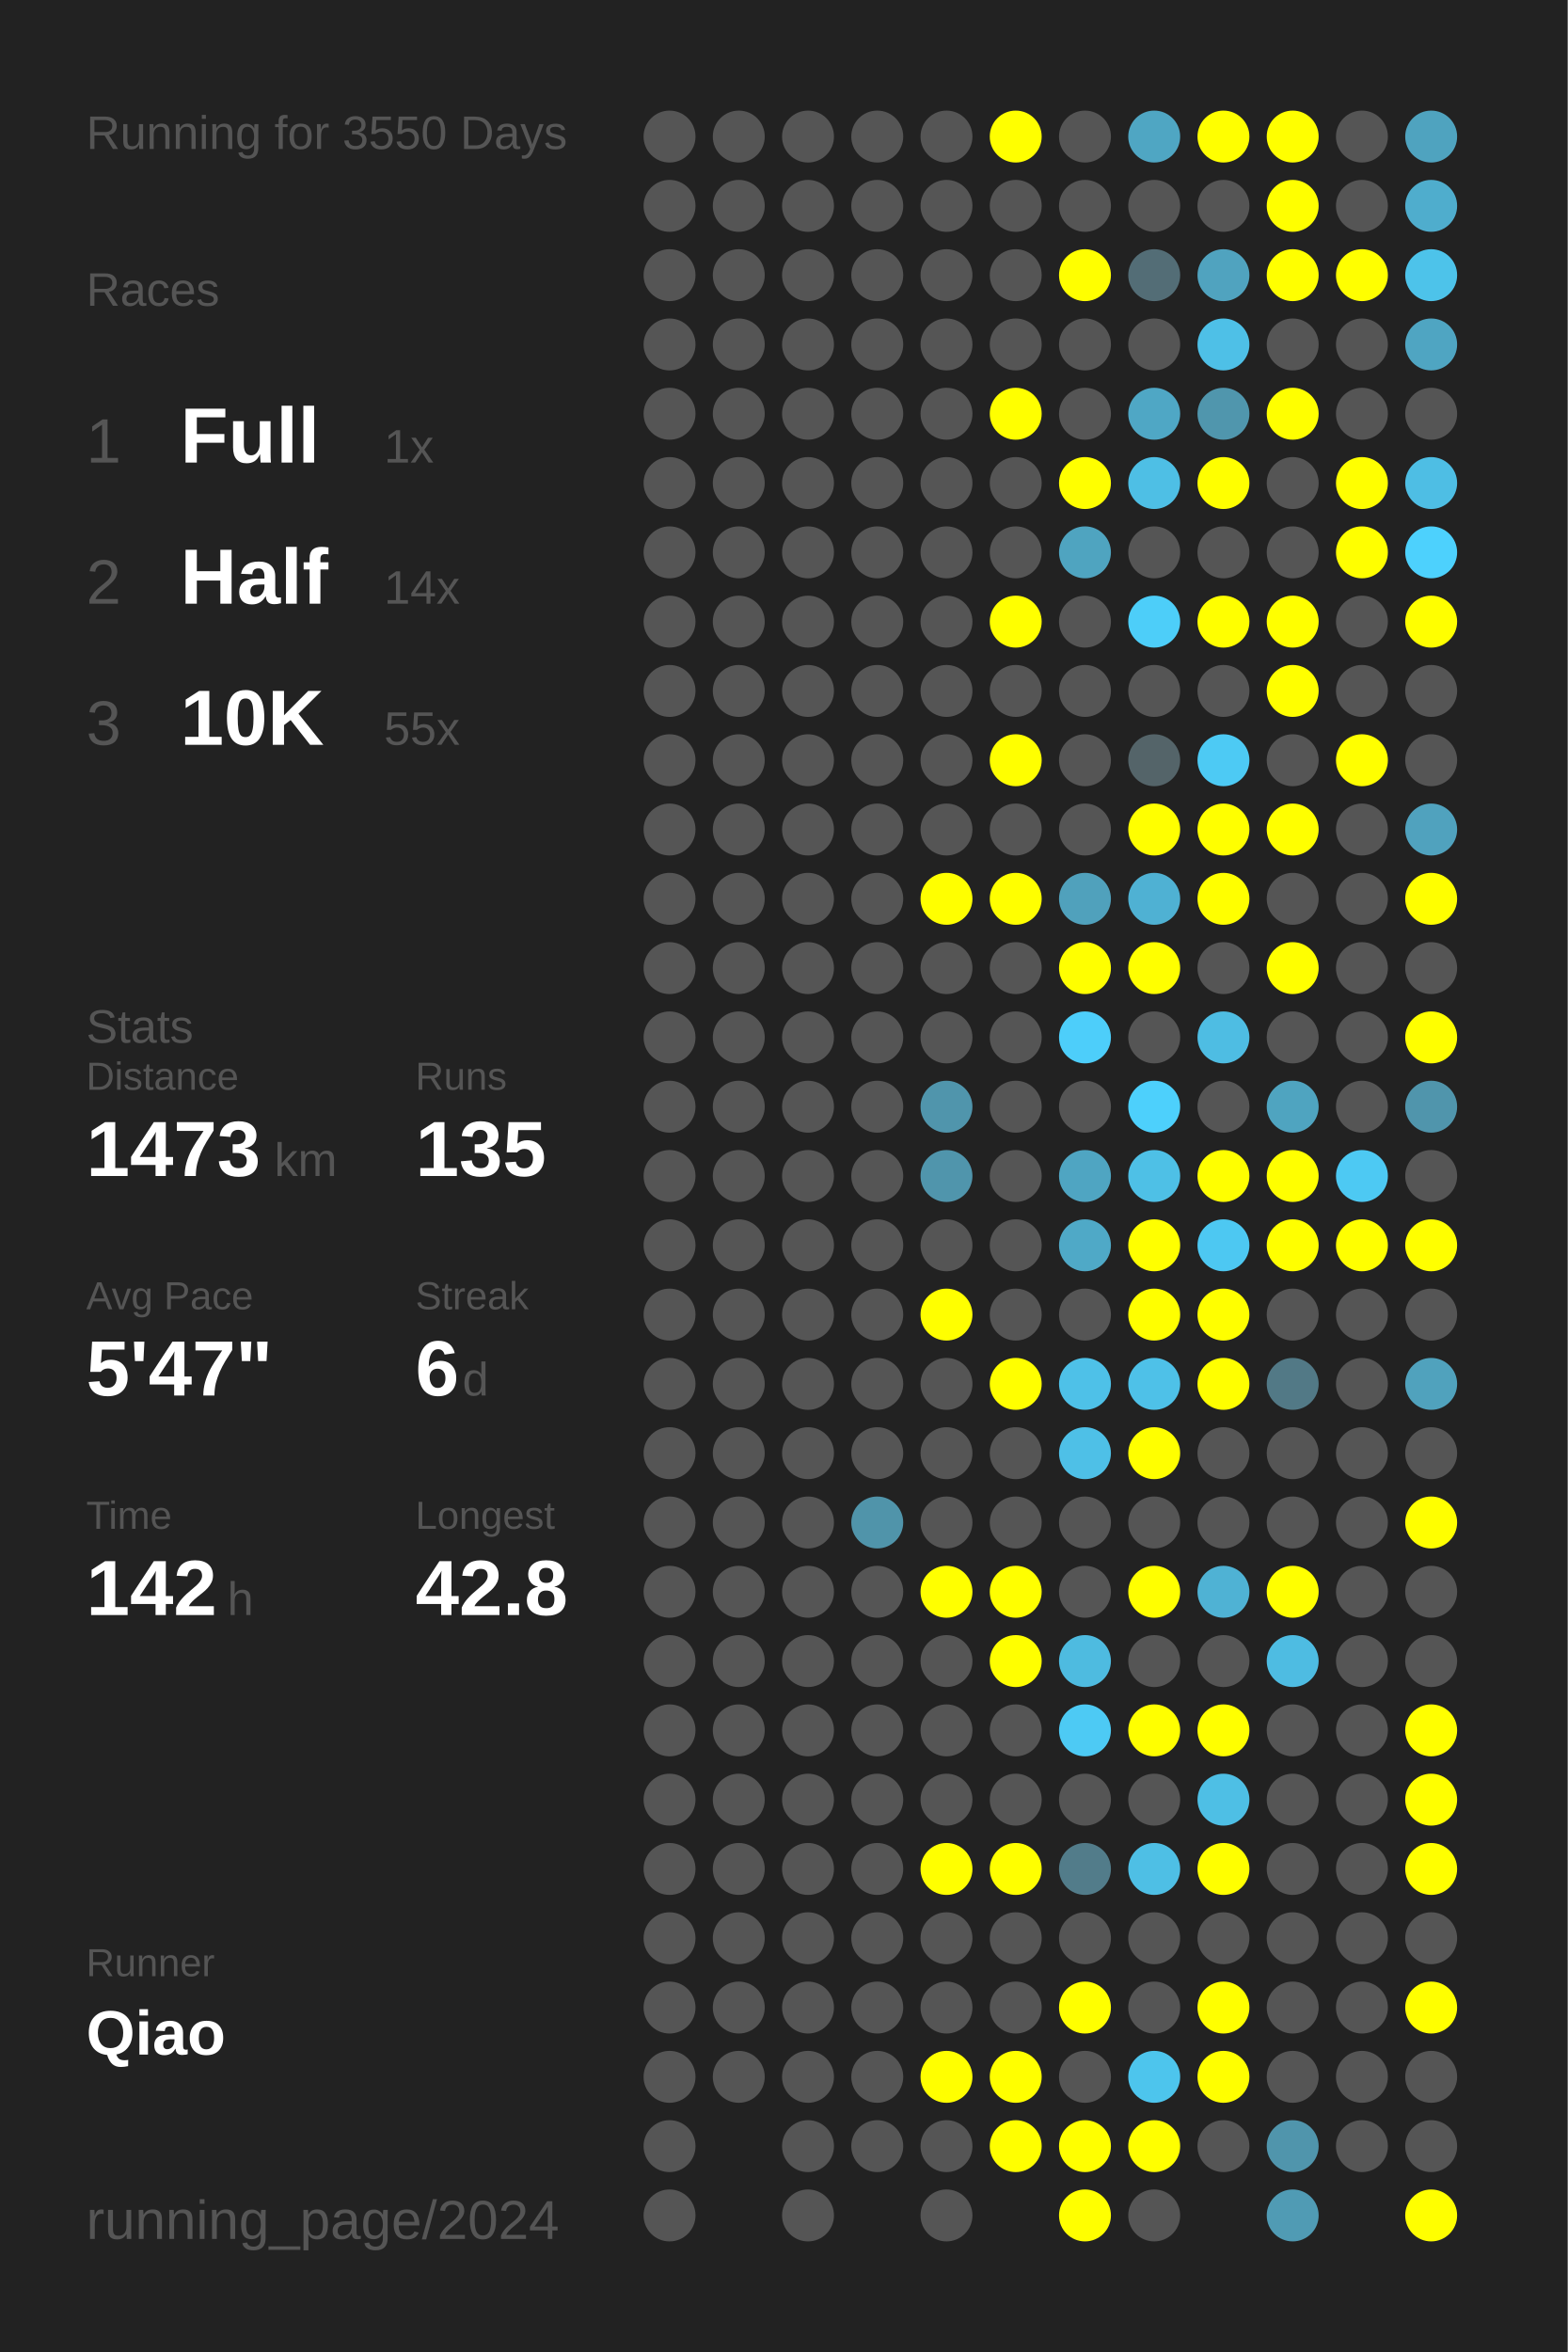
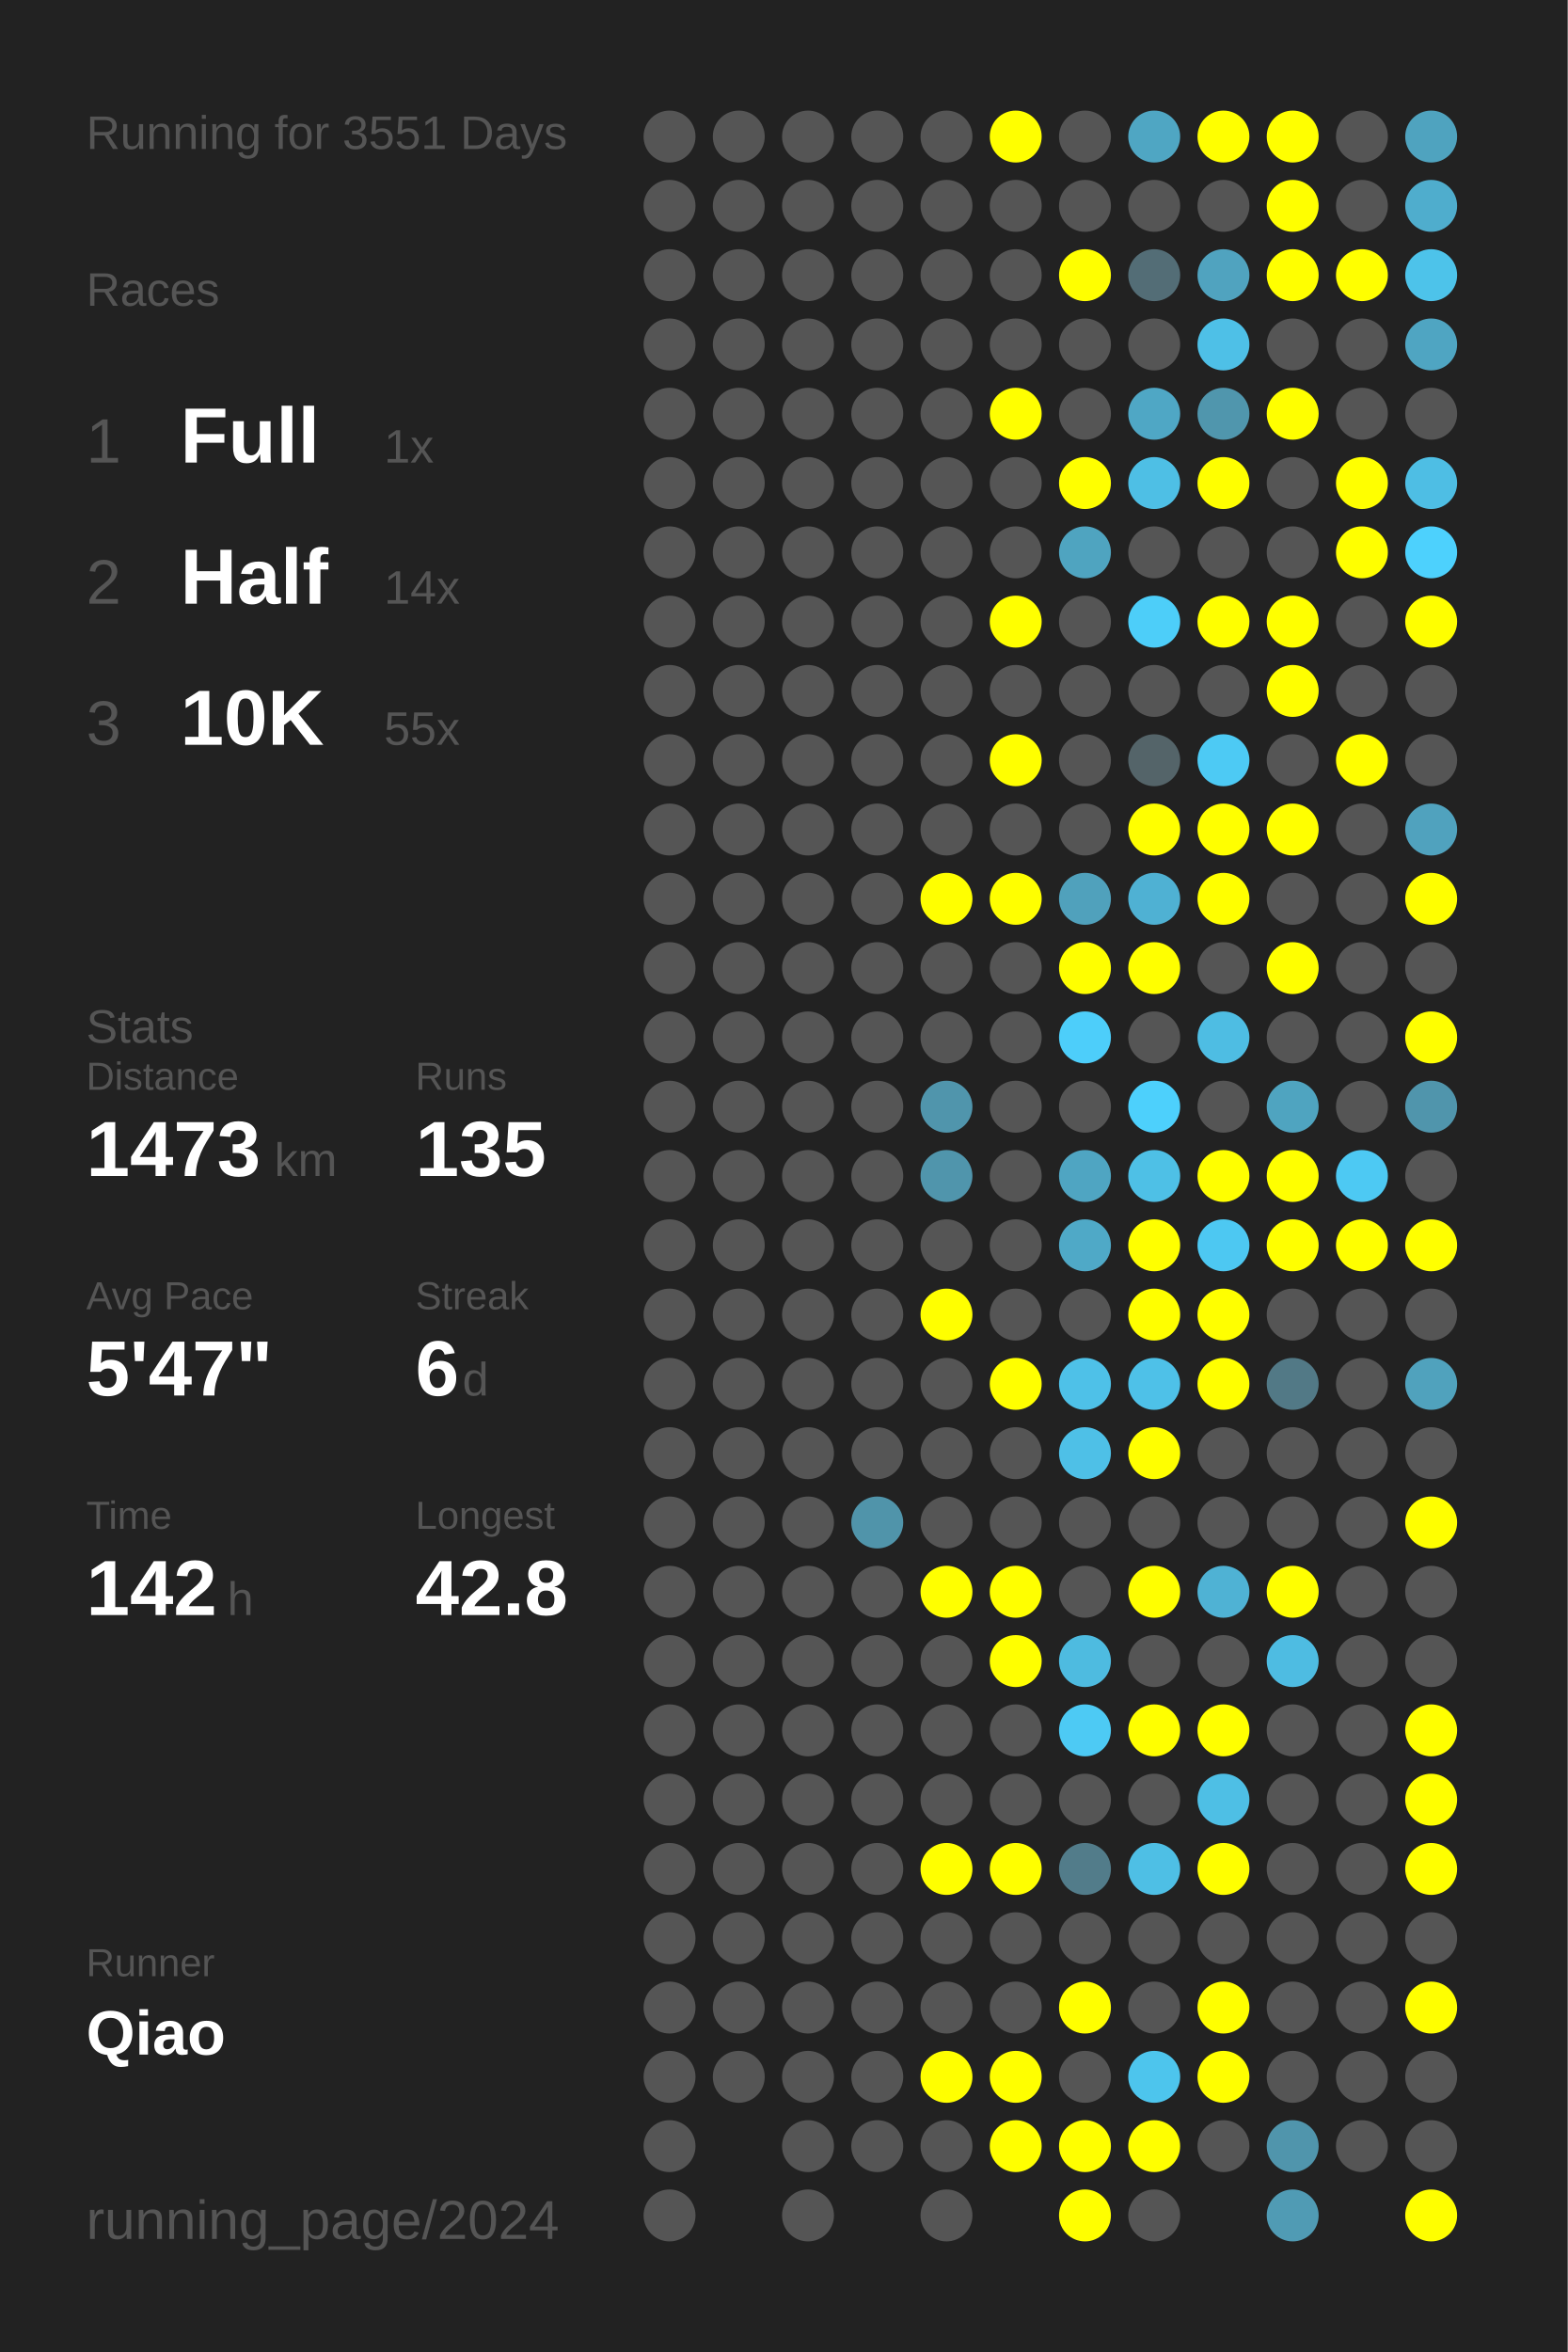
<svg xmlns="http://www.w3.org/2000/svg" baseProfile="full" height="300mm" version="1.1" viewBox="0,0,200,300" width="200mm">
  <defs />
  <rect fill="#222222" height="300" width="200" x="0" y="0" />
-   <text fill="#555555" style="font-size:6px; font-family:Arial;" x="11" y="19">Running for 3550 Days</text>
+   <text fill="#555555" style="font-size:6px; font-family:Arial;" x="11" y="19">Running for 3551 Days</text>
  <text fill="#555555" style="font-size:6px; font-family:Arial;" x="11" y="39">Races</text>
  <text fill="#555555" style="font-size:8px; font-family:Arial;" x="11" y="59">1</text>
  <text fill="#FFFFFF" style="font-size:10px; font-family:Arial; font-weight:bold;" x="23" y="59">Full</text>
  <text fill="#555555" style="font-size:6px; font-family:Arial;" x="49" y="59">1x</text>
  <text fill="#555555" style="font-size:8px; font-family:Arial;" x="11" y="77">2</text>
  <text fill="#FFFFFF" style="font-size:10px; font-family:Arial; font-weight:bold;" x="23" y="77">Half</text>
  <text fill="#555555" style="font-size:6px; font-family:Arial;" x="49" y="77">14x</text>
  <text fill="#555555" style="font-size:8px; font-family:Arial;" x="11" y="95">3</text>
  <text fill="#FFFFFF" style="font-size:10px; font-family:Arial; font-weight:bold;" x="23" y="95">10K</text>
  <text fill="#555555" style="font-size:6px; font-family:Arial;" x="49" y="95">55x</text>
  <text fill="#555555" style="font-size:6px; font-family:Arial;" x="11" y="133">Stats</text>
  <text fill="#555555" style="font-size:5px; font-family:Arial;" x="11" y="139">Distance</text>
  <text fill="#FFFFFF" style="font-size:10px; font-family:Arial; font-weight:bold;" x="11" y="150">1473</text>
  <text fill="#555555" style="font-size:6px; font-family:Arial;" x="35" y="150">km</text>
  <text fill="#555555" style="font-size:5px; font-family:Arial;" x="53" y="139">Runs</text>
  <text fill="#FFFFFF" style="font-size:10px; font-family:Arial; font-weight:bold;" x="53" y="150">135</text>
  <text fill="#555555" style="font-size:5px; font-family:Arial;" x="11" y="167">Avg Pace</text>
  <text fill="#FFFFFF" style="font-size:10px; font-family:Arial; font-weight:bold;" x="11" y="178">5'47"</text>
  <text fill="#555555" style="font-size:5px; font-family:Arial;" x="53" y="167">Streak</text>
  <text fill="#FFFFFF" style="font-size:10px; font-family:Arial; font-weight:bold;" x="53" y="178">6</text>
  <text fill="#555555" style="font-size:6px; font-family:Arial;" x="59" y="178">d</text>
  <text fill="#555555" style="font-size:5px; font-family:Arial;" x="11" y="195">Time</text>
  <text fill="#FFFFFF" style="font-size:10px; font-family:Arial; font-weight:bold;" x="11" y="206">142</text>
  <text fill="#555555" style="font-size:6px; font-family:Arial;" x="29" y="206">h</text>
  <text fill="#555555" style="font-size:5px; font-family:Arial;" x="53" y="195">Longest</text>
  <text fill="#FFFFFF" style="font-size:10px; font-family:Arial; font-weight:bold;" x="53" y="206">42.8</text>
  <text fill="#555555" style="font-size:5px; font-family:Arial;" x="11" y="252.065">Runner</text>
  <text fill="#FFFFFF" style="font-size:8px; font-family:Arial; font-weight:bold;" x="11" y="262.065">Qiao</text>
  <text fill="#555555" style="font-size:7px; font-family:Arial;" x="11" y="285.581">running_page/2024</text>
  <circle cx="85.417" cy="17.419" fill="#555555" r="3.312" />
  <circle cx="85.417" cy="26.258" fill="#555555" r="3.312" />
  <circle cx="85.417" cy="35.097" fill="#555555" r="3.312" />
  <circle cx="85.417" cy="43.935" fill="#555555" r="3.312" />
  <circle cx="85.417" cy="52.774" fill="#555555" r="3.312" />
  <circle cx="85.417" cy="61.613" fill="#555555" r="3.312" />
  <circle cx="85.417" cy="70.452" fill="#555555" r="3.312" />
  <circle cx="85.417" cy="79.29" fill="#555555" r="3.312" />
  <circle cx="85.417" cy="88.129" fill="#555555" r="3.312" />
  <circle cx="85.417" cy="96.968" fill="#555555" r="3.312" />
  <circle cx="85.417" cy="105.806" fill="#555555" r="3.312" />
  <circle cx="85.417" cy="114.645" fill="#555555" r="3.312" />
  <circle cx="85.417" cy="123.484" fill="#555555" r="3.312" />
  <circle cx="85.417" cy="132.323" fill="#555555" r="3.312" />
  <circle cx="85.417" cy="141.161" fill="#555555" r="3.312" />
  <circle cx="85.417" cy="150" fill="#555555" r="3.312" />
  <circle cx="85.417" cy="158.839" fill="#555555" r="3.312" />
  <circle cx="85.417" cy="167.677" fill="#555555" r="3.312" />
  <circle cx="85.417" cy="176.516" fill="#555555" r="3.312" />
  <circle cx="85.417" cy="185.355" fill="#555555" r="3.312" />
  <circle cx="85.417" cy="194.194" fill="#555555" r="3.312" />
  <circle cx="85.417" cy="203.032" fill="#555555" r="3.312" />
  <circle cx="85.417" cy="211.871" fill="#555555" r="3.312" />
  <circle cx="85.417" cy="220.71" fill="#555555" r="3.312" />
  <circle cx="85.417" cy="229.548" fill="#555555" r="3.312" />
  <circle cx="85.417" cy="238.387" fill="#555555" r="3.312" />
  <circle cx="85.417" cy="247.226" fill="#555555" r="3.312" />
  <circle cx="85.417" cy="256.065" fill="#555555" r="3.312" />
  <circle cx="85.417" cy="264.903" fill="#555555" r="3.312" />
  <circle cx="85.417" cy="273.742" fill="#555555" r="3.312" />
  <circle cx="85.417" cy="282.581" fill="#555555" r="3.312" />
  <circle cx="94.25" cy="17.419" fill="#555555" r="3.312" />
  <circle cx="94.25" cy="26.258" fill="#555555" r="3.312" />
  <circle cx="94.25" cy="35.097" fill="#555555" r="3.312" />
  <circle cx="94.25" cy="43.935" fill="#555555" r="3.312" />
  <circle cx="94.25" cy="52.774" fill="#555555" r="3.312" />
  <circle cx="94.25" cy="61.613" fill="#555555" r="3.312" />
  <circle cx="94.25" cy="70.452" fill="#555555" r="3.312" />
  <circle cx="94.25" cy="79.29" fill="#555555" r="3.312" />
  <circle cx="94.25" cy="88.129" fill="#555555" r="3.312" />
  <circle cx="94.25" cy="96.968" fill="#555555" r="3.312" />
  <circle cx="94.25" cy="105.806" fill="#555555" r="3.312" />
  <circle cx="94.25" cy="114.645" fill="#555555" r="3.312" />
  <circle cx="94.25" cy="123.484" fill="#555555" r="3.312" />
  <circle cx="94.25" cy="132.323" fill="#555555" r="3.312" />
  <circle cx="94.25" cy="141.161" fill="#555555" r="3.312" />
  <circle cx="94.25" cy="150" fill="#555555" r="3.312" />
  <circle cx="94.25" cy="158.839" fill="#555555" r="3.312" />
  <circle cx="94.25" cy="167.677" fill="#555555" r="3.312" />
  <circle cx="94.25" cy="176.516" fill="#555555" r="3.312" />
  <circle cx="94.25" cy="185.355" fill="#555555" r="3.312" />
  <circle cx="94.25" cy="194.194" fill="#555555" r="3.312" />
  <circle cx="94.25" cy="203.032" fill="#555555" r="3.312" />
  <circle cx="94.25" cy="211.871" fill="#555555" r="3.312" />
  <circle cx="94.25" cy="220.71" fill="#555555" r="3.312" />
  <circle cx="94.25" cy="229.548" fill="#555555" r="3.312" />
  <circle cx="94.25" cy="238.387" fill="#555555" r="3.312" />
  <circle cx="94.25" cy="247.226" fill="#555555" r="3.312" />
  <circle cx="94.25" cy="256.065" fill="#555555" r="3.312" />
  <circle cx="94.25" cy="264.903" fill="#555555" r="3.312" />
  <circle cx="103.083" cy="17.419" fill="#555555" r="3.312" />
  <circle cx="103.083" cy="26.258" fill="#555555" r="3.312" />
  <circle cx="103.083" cy="35.097" fill="#555555" r="3.312" />
  <circle cx="103.083" cy="43.935" fill="#555555" r="3.312" />
  <circle cx="103.083" cy="52.774" fill="#555555" r="3.312" />
  <circle cx="103.083" cy="61.613" fill="#555555" r="3.312" />
  <circle cx="103.083" cy="70.452" fill="#555555" r="3.312" />
  <circle cx="103.083" cy="79.29" fill="#555555" r="3.312" />
  <circle cx="103.083" cy="88.129" fill="#555555" r="3.312" />
  <circle cx="103.083" cy="96.968" fill="#555555" r="3.312" />
  <circle cx="103.083" cy="105.806" fill="#555555" r="3.312" />
  <circle cx="103.083" cy="114.645" fill="#555555" r="3.312" />
  <circle cx="103.083" cy="123.484" fill="#555555" r="3.312" />
  <circle cx="103.083" cy="132.323" fill="#555555" r="3.312" />
  <circle cx="103.083" cy="141.161" fill="#555555" r="3.312" />
  <circle cx="103.083" cy="150" fill="#555555" r="3.312" />
  <circle cx="103.083" cy="158.839" fill="#555555" r="3.312" />
  <circle cx="103.083" cy="167.677" fill="#555555" r="3.312" />
  <circle cx="103.083" cy="176.516" fill="#555555" r="3.312" />
  <circle cx="103.083" cy="185.355" fill="#555555" r="3.312" />
  <circle cx="103.083" cy="194.194" fill="#555555" r="3.312" />
  <circle cx="103.083" cy="203.032" fill="#555555" r="3.312" />
  <circle cx="103.083" cy="211.871" fill="#555555" r="3.312" />
  <circle cx="103.083" cy="220.71" fill="#555555" r="3.312" />
  <circle cx="103.083" cy="229.548" fill="#555555" r="3.312" />
  <circle cx="103.083" cy="238.387" fill="#555555" r="3.312" />
  <circle cx="103.083" cy="247.226" fill="#555555" r="3.312" />
  <circle cx="103.083" cy="256.065" fill="#555555" r="3.312" />
  <circle cx="103.083" cy="264.903" fill="#555555" r="3.312" />
  <circle cx="103.083" cy="273.742" fill="#555555" r="3.312" />
  <circle cx="103.083" cy="282.581" fill="#555555" r="3.312" />
  <circle cx="111.917" cy="17.419" fill="#555555" r="3.312" />
  <circle cx="111.917" cy="26.258" fill="#555555" r="3.312" />
  <circle cx="111.917" cy="35.097" fill="#555555" r="3.312" />
  <circle cx="111.917" cy="43.935" fill="#555555" r="3.312" />
  <circle cx="111.917" cy="52.774" fill="#555555" r="3.312" />
  <circle cx="111.917" cy="61.613" fill="#555555" r="3.312" />
  <circle cx="111.917" cy="70.452" fill="#555555" r="3.312" />
  <circle cx="111.917" cy="79.29" fill="#555555" r="3.312" />
  <circle cx="111.917" cy="88.129" fill="#555555" r="3.312" />
  <circle cx="111.917" cy="96.968" fill="#555555" r="3.312" />
  <circle cx="111.917" cy="105.806" fill="#555555" r="3.312" />
  <circle cx="111.917" cy="114.645" fill="#555555" r="3.312" />
  <circle cx="111.917" cy="123.484" fill="#555555" r="3.312" />
  <circle cx="111.917" cy="132.323" fill="#555555" r="3.312" />
  <circle cx="111.917" cy="141.161" fill="#555555" r="3.312" />
  <circle cx="111.917" cy="150" fill="#555555" r="3.312" />
  <circle cx="111.917" cy="158.839" fill="#555555" r="3.312" />
  <circle cx="111.917" cy="167.677" fill="#555555" r="3.312" />
  <circle cx="111.917" cy="176.516" fill="#555555" r="3.312" />
  <circle cx="111.917" cy="185.355" fill="#555555" r="3.312" />
  <circle cx="111.917" cy="194.194" fill="#5094aa" r="3.312" />
  <circle cx="111.917" cy="203.032" fill="#555555" r="3.312" />
  <circle cx="111.917" cy="211.871" fill="#555555" r="3.312" />
  <circle cx="111.917" cy="220.71" fill="#555555" r="3.312" />
  <circle cx="111.917" cy="229.548" fill="#555555" r="3.312" />
  <circle cx="111.917" cy="238.387" fill="#555555" r="3.312" />
  <circle cx="111.917" cy="247.226" fill="#555555" r="3.312" />
  <circle cx="111.917" cy="256.065" fill="#555555" r="3.312" />
  <circle cx="111.917" cy="264.903" fill="#555555" r="3.312" />
  <circle cx="111.917" cy="273.742" fill="#555555" r="3.312" />
  <circle cx="120.75" cy="17.419" fill="#555555" r="3.312" />
  <circle cx="120.75" cy="26.258" fill="#555555" r="3.312" />
  <circle cx="120.75" cy="35.097" fill="#555555" r="3.312" />
  <circle cx="120.75" cy="43.935" fill="#555555" r="3.312" />
  <circle cx="120.75" cy="52.774" fill="#555555" r="3.312" />
  <circle cx="120.75" cy="61.613" fill="#555555" r="3.312" />
  <circle cx="120.75" cy="70.452" fill="#555555" r="3.312" />
  <circle cx="120.75" cy="79.29" fill="#555555" r="3.312" />
  <circle cx="120.75" cy="88.129" fill="#555555" r="3.312" />
  <circle cx="120.75" cy="96.968" fill="#555555" r="3.312" />
  <circle cx="120.75" cy="105.806" fill="#555555" r="3.312" />
  <circle cx="120.75" cy="114.645" fill="#FFFF00" r="3.312" />
  <circle cx="120.75" cy="123.484" fill="#555555" r="3.312" />
  <circle cx="120.75" cy="132.323" fill="#555555" r="3.312" />
  <circle cx="120.75" cy="141.161" fill="#5095ac" r="3.312" />
  <circle cx="120.75" cy="150" fill="#5095ac" r="3.312" />
  <circle cx="120.75" cy="158.839" fill="#555555" r="3.312" />
  <circle cx="120.75" cy="167.677" fill="#FFFF00" r="3.312" />
  <circle cx="120.75" cy="176.516" fill="#555555" r="3.312" />
  <circle cx="120.75" cy="185.355" fill="#555555" r="3.312" />
  <circle cx="120.75" cy="194.194" fill="#555555" r="3.312" />
  <circle cx="120.75" cy="203.032" fill="#FFFF00" r="3.312" />
  <circle cx="120.75" cy="211.871" fill="#555555" r="3.312" />
  <circle cx="120.75" cy="220.71" fill="#555555" r="3.312" />
  <circle cx="120.75" cy="229.548" fill="#555555" r="3.312" />
  <circle cx="120.75" cy="238.387" fill="#FFFF00" r="3.312" />
  <circle cx="120.75" cy="247.226" fill="#555555" r="3.312" />
  <circle cx="120.75" cy="256.065" fill="#555555" r="3.312" />
  <circle cx="120.75" cy="264.903" fill="#FFFF00" r="3.312" />
  <circle cx="120.75" cy="273.742" fill="#555555" r="3.312" />
  <circle cx="120.75" cy="282.581" fill="#555555" r="3.312" />
  <circle cx="129.583" cy="17.419" fill="#FFFF00" r="3.312" />
  <circle cx="129.583" cy="26.258" fill="#555555" r="3.312" />
  <circle cx="129.583" cy="35.097" fill="#555555" r="3.312" />
  <circle cx="129.583" cy="43.935" fill="#555555" r="3.312" />
  <circle cx="129.583" cy="52.774" fill="#FFFF00" r="3.312" />
  <circle cx="129.583" cy="61.613" fill="#555555" r="3.312" />
  <circle cx="129.583" cy="70.452" fill="#555555" r="3.312" />
  <circle cx="129.583" cy="79.29" fill="#FFFF00" r="3.312" />
  <circle cx="129.583" cy="88.129" fill="#555555" r="3.312" />
  <circle cx="129.583" cy="96.968" fill="#FFFF00" r="3.312" />
  <circle cx="129.583" cy="105.806" fill="#555555" r="3.312" />
  <circle cx="129.583" cy="114.645" fill="#FFFF00" r="3.312" />
  <circle cx="129.583" cy="123.484" fill="#555555" r="3.312" />
  <circle cx="129.583" cy="132.323" fill="#555555" r="3.312" />
  <circle cx="129.583" cy="141.161" fill="#555555" r="3.312" />
  <circle cx="129.583" cy="150" fill="#555555" r="3.312" />
  <circle cx="129.583" cy="158.839" fill="#555555" r="3.312" />
  <circle cx="129.583" cy="167.677" fill="#555555" r="3.312" />
  <circle cx="129.583" cy="176.516" fill="#FFFF00" r="3.312" />
  <circle cx="129.583" cy="185.355" fill="#555555" r="3.312" />
  <circle cx="129.583" cy="194.194" fill="#555555" r="3.312" />
  <circle cx="129.583" cy="203.032" fill="#FFFF00" r="3.312" />
  <circle cx="129.583" cy="211.871" fill="#FFFF00" r="3.312" />
  <circle cx="129.583" cy="220.71" fill="#555555" r="3.312" />
  <circle cx="129.583" cy="229.548" fill="#555555" r="3.312" />
  <circle cx="129.583" cy="238.387" fill="#FFFF00" r="3.312" />
  <circle cx="129.583" cy="247.226" fill="#555555" r="3.312" />
  <circle cx="129.583" cy="256.065" fill="#555555" r="3.312" />
  <circle cx="129.583" cy="264.903" fill="#FFFF00" r="3.312" />
  <circle cx="129.583" cy="273.742" fill="#FFFF00" r="3.312" />
  <circle cx="138.417" cy="17.419" fill="#555555" r="3.312" />
  <circle cx="138.417" cy="26.258" fill="#555555" r="3.312" />
  <circle cx="138.417" cy="35.097" fill="#FFFF00" r="3.312" />
  <circle cx="138.417" cy="43.935" fill="#555555" r="3.312" />
  <circle cx="138.417" cy="52.774" fill="#555555" r="3.312" />
  <circle cx="138.417" cy="61.613" fill="#FFFF00" r="3.312" />
  <circle cx="138.417" cy="70.452" fill="#4fa4c0" r="3.312" />
  <circle cx="138.417" cy="79.29" fill="#555555" r="3.312" />
  <circle cx="138.417" cy="88.129" fill="#555555" r="3.312" />
  <circle cx="138.417" cy="96.968" fill="#555555" r="3.312" />
  <circle cx="138.417" cy="105.806" fill="#555555" r="3.312" />
  <circle cx="138.417" cy="114.645" fill="#50a1bc" r="3.312" />
  <circle cx="138.417" cy="123.484" fill="#FFFF00" r="3.312" />
  <circle cx="138.417" cy="132.323" fill="#4dcefa" r="3.312" />
  <circle cx="138.417" cy="141.161" fill="#555555" r="3.312" />
  <circle cx="138.417" cy="150" fill="#4fa5c2" r="3.312" />
  <circle cx="138.417" cy="158.839" fill="#4fa9c7" r="3.312" />
  <circle cx="138.417" cy="167.677" fill="#555555" r="3.312" />
  <circle cx="138.417" cy="176.516" fill="#4ec1e8" r="3.312" />
  <circle cx="138.417" cy="185.355" fill="#4ec0e7" r="3.312" />
  <circle cx="138.417" cy="194.194" fill="#555555" r="3.312" />
  <circle cx="138.417" cy="203.032" fill="#555555" r="3.312" />
  <circle cx="138.417" cy="211.871" fill="#4ebbe0" r="3.312" />
  <circle cx="138.417" cy="220.71" fill="#4dcaf4" r="3.312" />
  <circle cx="138.417" cy="229.548" fill="#555555" r="3.312" />
  <circle cx="138.417" cy="238.387" fill="#527c8a" r="3.312" />
  <circle cx="138.417" cy="247.226" fill="#555555" r="3.312" />
  <circle cx="138.417" cy="256.065" fill="#FFFF00" r="3.312" />
  <circle cx="138.417" cy="264.903" fill="#555555" r="3.312" />
  <circle cx="138.417" cy="273.742" fill="#FFFF00" r="3.312" />
  <circle cx="138.417" cy="282.581" fill="#FFFF00" r="3.312" />
  <circle cx="147.25" cy="17.419" fill="#4fa6c3" r="3.312" />
  <circle cx="147.25" cy="26.258" fill="#555555" r="3.312" />
  <circle cx="147.25" cy="35.097" fill="#536d76" r="3.312" />
  <circle cx="147.25" cy="43.935" fill="#555555" r="3.312" />
  <circle cx="147.25" cy="52.774" fill="#4fa7c5" r="3.312" />
  <circle cx="147.25" cy="61.613" fill="#4ebfe5" r="3.312" />
  <circle cx="147.25" cy="70.452" fill="#555555" r="3.312" />
  <circle cx="147.25" cy="79.29" fill="#4dcef9" r="3.312" />
  <circle cx="147.25" cy="88.129" fill="#555555" r="3.312" />
  <circle cx="147.25" cy="96.968" fill="#546469" r="3.312" />
  <circle cx="147.25" cy="105.806" fill="#FFFF00" r="3.312" />
  <circle cx="147.25" cy="114.645" fill="#4fb1d3" r="3.312" />
  <circle cx="147.25" cy="123.484" fill="#FFFF00" r="3.312" />
  <circle cx="147.25" cy="132.323" fill="#555555" r="3.312" />
  <circle cx="147.25" cy="141.161" fill="#4dd0fc" r="3.312" />
  <circle cx="147.25" cy="150" fill="#4ec0e6" r="3.312" />
  <circle cx="147.25" cy="158.839" fill="#FFFF00" r="3.312" />
  <circle cx="147.25" cy="167.677" fill="#FFFF00" r="3.312" />
  <circle cx="147.25" cy="176.516" fill="#4ec1e8" r="3.312" />
  <circle cx="147.25" cy="185.355" fill="#FFFF00" r="3.312" />
  <circle cx="147.25" cy="194.194" fill="#555555" r="3.312" />
  <circle cx="147.25" cy="203.032" fill="#FFFF00" r="3.312" />
  <circle cx="147.25" cy="211.871" fill="#555555" r="3.312" />
  <circle cx="147.25" cy="220.71" fill="#FFFF00" r="3.312" />
  <circle cx="147.25" cy="229.548" fill="#555555" r="3.312" />
  <circle cx="147.25" cy="238.387" fill="#4ebfe5" r="3.312" />
  <circle cx="147.25" cy="247.226" fill="#555555" r="3.312" />
  <circle cx="147.25" cy="256.065" fill="#555555" r="3.312" />
  <circle cx="147.25" cy="264.903" fill="#4dc5ed" r="3.312" />
  <circle cx="147.25" cy="273.742" fill="#FFFF00" r="3.312" />
  <circle cx="147.25" cy="282.581" fill="#555555" r="3.312" />
  <circle cx="156.083" cy="17.419" fill="#FFFF00" r="3.312" />
  <circle cx="156.083" cy="26.258" fill="#555555" r="3.312" />
  <circle cx="156.083" cy="35.097" fill="#50a3bf" r="3.312" />
  <circle cx="156.083" cy="43.935" fill="#4ec0e7" r="3.312" />
  <circle cx="156.083" cy="52.774" fill="#5096ad" r="3.312" />
  <circle cx="156.083" cy="61.613" fill="#FFFF00" r="3.312" />
  <circle cx="156.083" cy="70.452" fill="#555555" r="3.312" />
  <circle cx="156.083" cy="79.29" fill="#FFFF00" r="3.312" />
  <circle cx="156.083" cy="88.129" fill="#555555" r="3.312" />
  <circle cx="156.083" cy="96.968" fill="#4dcaf4" r="3.312" />
  <circle cx="156.083" cy="105.806" fill="#FFFF00" r="3.312" />
  <circle cx="156.083" cy="114.645" fill="#FFFF00" r="3.312" />
  <circle cx="156.083" cy="123.484" fill="#555555" r="3.312" />
  <circle cx="156.083" cy="132.323" fill="#4ebde3" r="3.312" />
  <circle cx="156.083" cy="141.161" fill="#555555" r="3.312" />
  <circle cx="156.083" cy="150" fill="#FFFF00" r="3.312" />
  <circle cx="156.083" cy="158.839" fill="#4dc8f2" r="3.312" />
  <circle cx="156.083" cy="167.677" fill="#FFFF00" r="3.312" />
  <circle cx="156.083" cy="176.516" fill="#FFFF00" r="3.312" />
  <circle cx="156.083" cy="185.355" fill="#555555" r="3.312" />
  <circle cx="156.083" cy="194.194" fill="#555555" r="3.312" />
  <circle cx="156.083" cy="203.032" fill="#4fb2d4" r="3.312" />
  <circle cx="156.083" cy="211.871" fill="#555555" r="3.312" />
  <circle cx="156.083" cy="220.71" fill="#FFFF00" r="3.312" />
  <circle cx="156.083" cy="229.548" fill="#4ebfe5" r="3.312" />
  <circle cx="156.083" cy="238.387" fill="#FFFF00" r="3.312" />
  <circle cx="156.083" cy="247.226" fill="#555555" r="3.312" />
  <circle cx="156.083" cy="256.065" fill="#FFFF00" r="3.312" />
  <circle cx="156.083" cy="264.903" fill="#FFFF00" r="3.312" />
  <circle cx="156.083" cy="273.742" fill="#555555" r="3.312" />
  <circle cx="164.917" cy="17.419" fill="#FFFF00" r="3.312" />
  <circle cx="164.917" cy="26.258" fill="#FFFF00" r="3.312" />
  <circle cx="164.917" cy="35.097" fill="#FFFF00" r="3.312" />
  <circle cx="164.917" cy="43.935" fill="#555555" r="3.312" />
  <circle cx="164.917" cy="52.774" fill="#FFFF00" r="3.312" />
  <circle cx="164.917" cy="61.613" fill="#555555" r="3.312" />
  <circle cx="164.917" cy="70.452" fill="#555555" r="3.312" />
  <circle cx="164.917" cy="79.29" fill="#FFFF00" r="3.312" />
  <circle cx="164.917" cy="88.129" fill="#FFFF00" r="3.312" />
  <circle cx="164.917" cy="96.968" fill="#555555" r="3.312" />
  <circle cx="164.917" cy="105.806" fill="#FFFF00" r="3.312" />
  <circle cx="164.917" cy="114.645" fill="#555555" r="3.312" />
  <circle cx="164.917" cy="123.484" fill="#FFFF00" r="3.312" />
  <circle cx="164.917" cy="132.323" fill="#555555" r="3.312" />
  <circle cx="164.917" cy="141.161" fill="#4fa4c0" r="3.312" />
  <circle cx="164.917" cy="150" fill="#FFFF00" r="3.312" />
  <circle cx="164.917" cy="158.839" fill="#FFFF00" r="3.312" />
  <circle cx="164.917" cy="167.677" fill="#555555" r="3.312" />
  <circle cx="164.917" cy="176.516" fill="#527986" r="3.312" />
  <circle cx="164.917" cy="185.355" fill="#555555" r="3.312" />
  <circle cx="164.917" cy="194.194" fill="#555555" r="3.312" />
  <circle cx="164.917" cy="203.032" fill="#FFFF00" r="3.312" />
  <circle cx="164.917" cy="211.871" fill="#4ebce2" r="3.312" />
  <circle cx="164.917" cy="220.71" fill="#555555" r="3.312" />
  <circle cx="164.917" cy="229.548" fill="#555555" r="3.312" />
  <circle cx="164.917" cy="238.387" fill="#555555" r="3.312" />
  <circle cx="164.917" cy="247.226" fill="#555555" r="3.312" />
  <circle cx="164.917" cy="256.065" fill="#555555" r="3.312" />
  <circle cx="164.917" cy="264.903" fill="#555555" r="3.312" />
  <circle cx="164.917" cy="273.742" fill="#5095ac" r="3.312" />
  <circle cx="164.917" cy="282.581" fill="#509bb4" r="3.312" />
  <circle cx="173.75" cy="17.419" fill="#555555" r="3.312" />
  <circle cx="173.75" cy="26.258" fill="#555555" r="3.312" />
  <circle cx="173.75" cy="35.097" fill="#FFFF00" r="3.312" />
  <circle cx="173.75" cy="43.935" fill="#555555" r="3.312" />
  <circle cx="173.75" cy="52.774" fill="#555555" r="3.312" />
  <circle cx="173.75" cy="61.613" fill="#FFFF00" r="3.312" />
  <circle cx="173.75" cy="70.452" fill="#FFFF00" r="3.312" />
  <circle cx="173.75" cy="79.29" fill="#555555" r="3.312" />
  <circle cx="173.75" cy="88.129" fill="#555555" r="3.312" />
  <circle cx="173.75" cy="96.968" fill="#FFFF00" r="3.312" />
  <circle cx="173.75" cy="105.806" fill="#555555" r="3.312" />
  <circle cx="173.75" cy="114.645" fill="#555555" r="3.312" />
  <circle cx="173.75" cy="123.484" fill="#555555" r="3.312" />
  <circle cx="173.75" cy="132.323" fill="#555555" r="3.312" />
  <circle cx="173.75" cy="141.161" fill="#555555" r="3.312" />
  <circle cx="173.75" cy="150" fill="#4dc9f3" r="3.312" />
  <circle cx="173.75" cy="158.839" fill="#FFFF00" r="3.312" />
  <circle cx="173.75" cy="167.677" fill="#555555" r="3.312" />
  <circle cx="173.75" cy="176.516" fill="#555555" r="3.312" />
  <circle cx="173.75" cy="185.355" fill="#555555" r="3.312" />
  <circle cx="173.75" cy="194.194" fill="#555555" r="3.312" />
  <circle cx="173.75" cy="203.032" fill="#555555" r="3.312" />
  <circle cx="173.75" cy="211.871" fill="#555555" r="3.312" />
  <circle cx="173.75" cy="220.71" fill="#555555" r="3.312" />
  <circle cx="173.75" cy="229.548" fill="#555555" r="3.312" />
  <circle cx="173.75" cy="238.387" fill="#555555" r="3.312" />
  <circle cx="173.75" cy="247.226" fill="#555555" r="3.312" />
  <circle cx="173.75" cy="256.065" fill="#555555" r="3.312" />
  <circle cx="173.75" cy="264.903" fill="#555555" r="3.312" />
  <circle cx="173.75" cy="273.742" fill="#555555" r="3.312" />
  <circle cx="182.583" cy="17.419" fill="#4fa3bf" r="3.312" />
  <circle cx="182.583" cy="26.258" fill="#4fadcd" r="3.312" />
  <circle cx="182.583" cy="35.097" fill="#4dc3ea" r="3.312" />
  <circle cx="182.583" cy="43.935" fill="#4fa5c2" r="3.312" />
  <circle cx="182.583" cy="52.774" fill="#555555" r="3.312" />
  <circle cx="182.583" cy="61.613" fill="#4ebee4" r="3.312" />
  <circle cx="182.583" cy="70.452" fill="#4dd1fd" r="3.312" />
  <circle cx="182.583" cy="79.29" fill="#FFFF00" r="3.312" />
  <circle cx="182.583" cy="88.129" fill="#555555" r="3.312" />
  <circle cx="182.583" cy="96.968" fill="#555555" r="3.312" />
  <circle cx="182.583" cy="105.806" fill="#50a2be" r="3.312" />
  <circle cx="182.583" cy="114.645" fill="#FFFF00" r="3.312" />
  <circle cx="182.583" cy="123.484" fill="#555555" r="3.312" />
  <circle cx="182.583" cy="132.323" fill="#FFFF00" r="3.312" />
  <circle cx="182.583" cy="141.161" fill="#5095ac" r="3.312" />
  <circle cx="182.583" cy="150" fill="#555555" r="3.312" />
  <circle cx="182.583" cy="158.839" fill="#FFFF00" r="3.312" />
  <circle cx="182.583" cy="167.677" fill="#555555" r="3.312" />
  <circle cx="182.583" cy="176.516" fill="#50a2bd" r="3.312" />
  <circle cx="182.583" cy="185.355" fill="#555555" r="3.312" />
  <circle cx="182.583" cy="194.194" fill="#FFFF00" r="3.312" />
  <circle cx="182.583" cy="203.032" fill="#555555" r="3.312" />
  <circle cx="182.583" cy="211.871" fill="#555555" r="3.312" />
  <circle cx="182.583" cy="220.71" fill="#FFFF00" r="3.312" />
  <circle cx="182.583" cy="229.548" fill="#FFFF00" r="3.312" />
  <circle cx="182.583" cy="238.387" fill="#FFFF00" r="3.312" />
  <circle cx="182.583" cy="247.226" fill="#555555" r="3.312" />
  <circle cx="182.583" cy="256.065" fill="#FFFF00" r="3.312" />
  <circle cx="182.583" cy="264.903" fill="#555555" r="3.312" />
  <circle cx="182.583" cy="273.742" fill="#555555" r="3.312" />
  <circle cx="182.583" cy="282.581" fill="#FFFF00" r="3.312" />
</svg>
